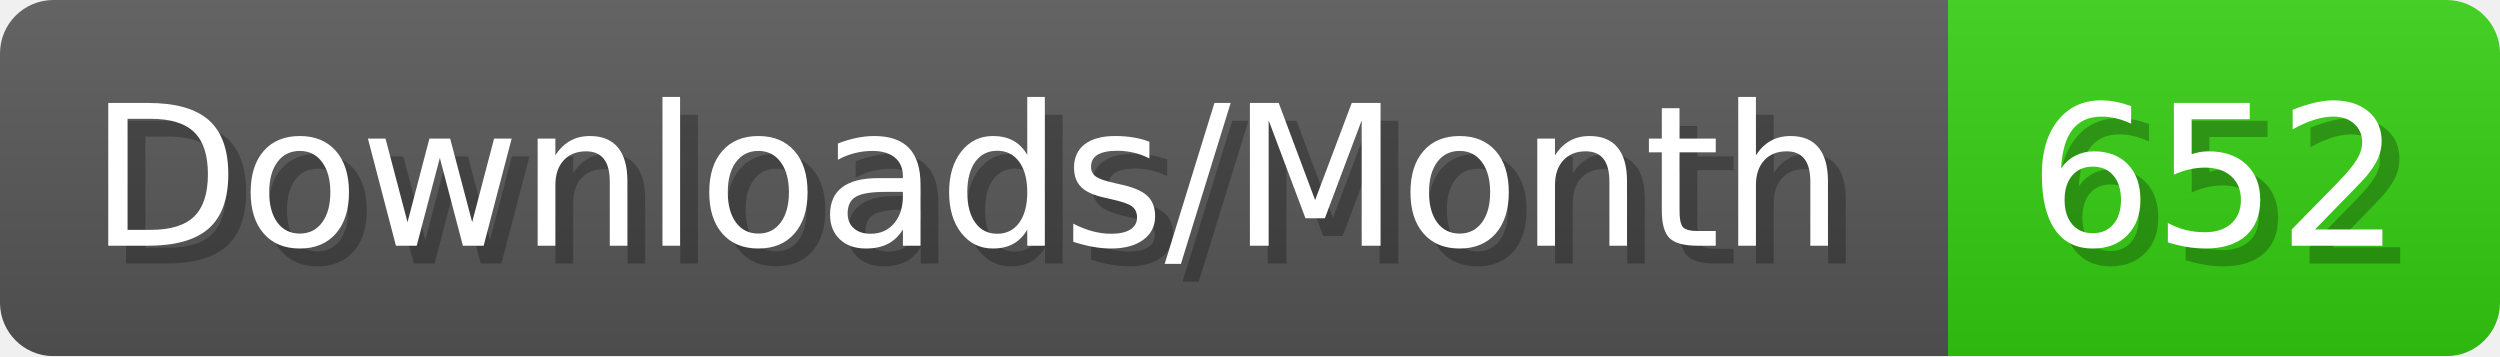
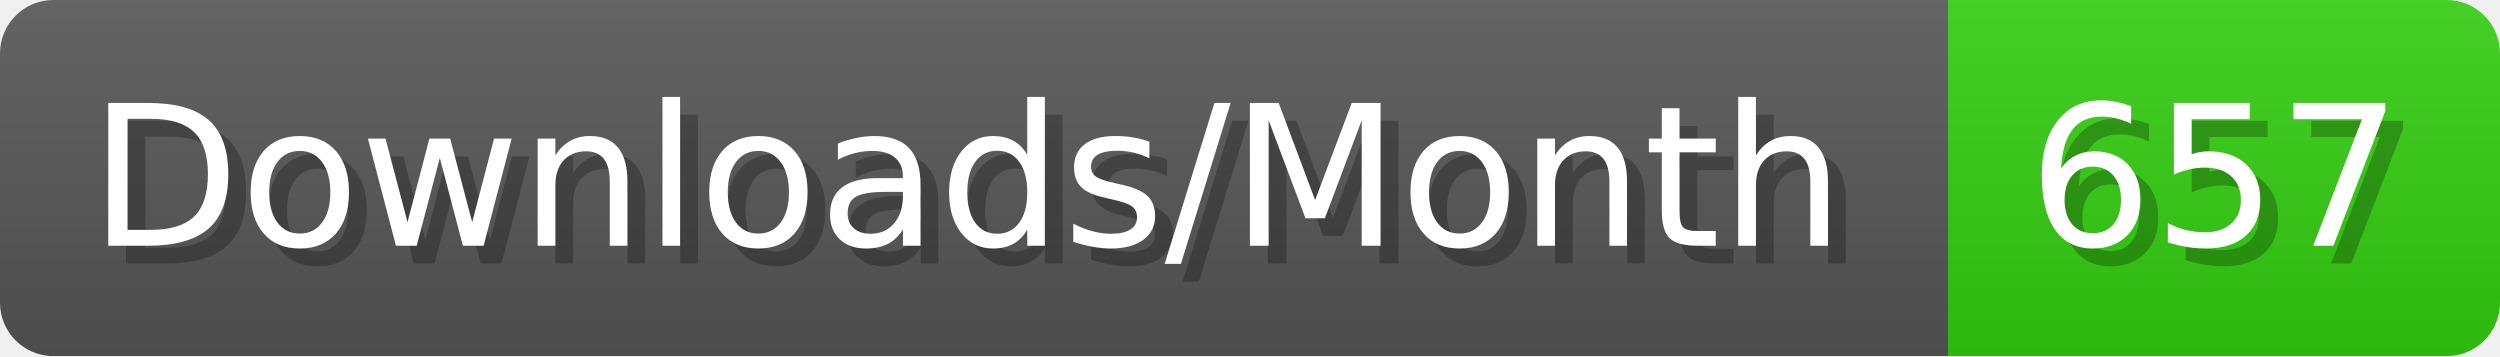
- <svg xmlns="http://www.w3.org/2000/svg" width="140.4" height="20" viewBox="0 0 1404 200" role="img" aria-label="Downloads/Month: 652">
+ <svg xmlns="http://www.w3.org/2000/svg" width="140.4" height="20" viewBox="0 0 1404 200" role="img" aria-label="Downloads/Month: 657">
  <linearGradient id="YlXUI" x2="0" y2="100%">
    <stop offset="0" stop-opacity=".1" stop-color="#EEE" />
    <stop offset="1" stop-opacity=".1" />
  </linearGradient>
  <mask id="JHhop">
    <rect width="1404" height="200" rx="30" fill="#FFF" />
  </mask>
  <g mask="url(#JHhop)">
    <rect width="1094" height="200" fill="#555" />
    <rect width="310" height="200" fill="#3C1" x="1094" />
    <rect width="1404" height="200" fill="url(#YlXUI)" />
  </g>
  <g aria-hidden="true" fill="#fff" text-anchor="start" font-family="Verdana,DejaVu Sans,sans-serif" font-size="110">
    <text x="60" y="148" textLength="994" fill="#000" opacity="0.25">Downloads/Month</text>
    <text x="50" y="138" textLength="994">Downloads/Month</text>
-     <text x="1149" y="148" textLength="210" fill="#000" opacity="0.25">652</text>
-     <text x="1139" y="138" textLength="210">652</text>
+     <text x="1149" y="148" textLength="210" fill="#000" opacity="0.25">657</text>
+     <text x="1139" y="138" textLength="210">657</text>
  </g>
</svg>
